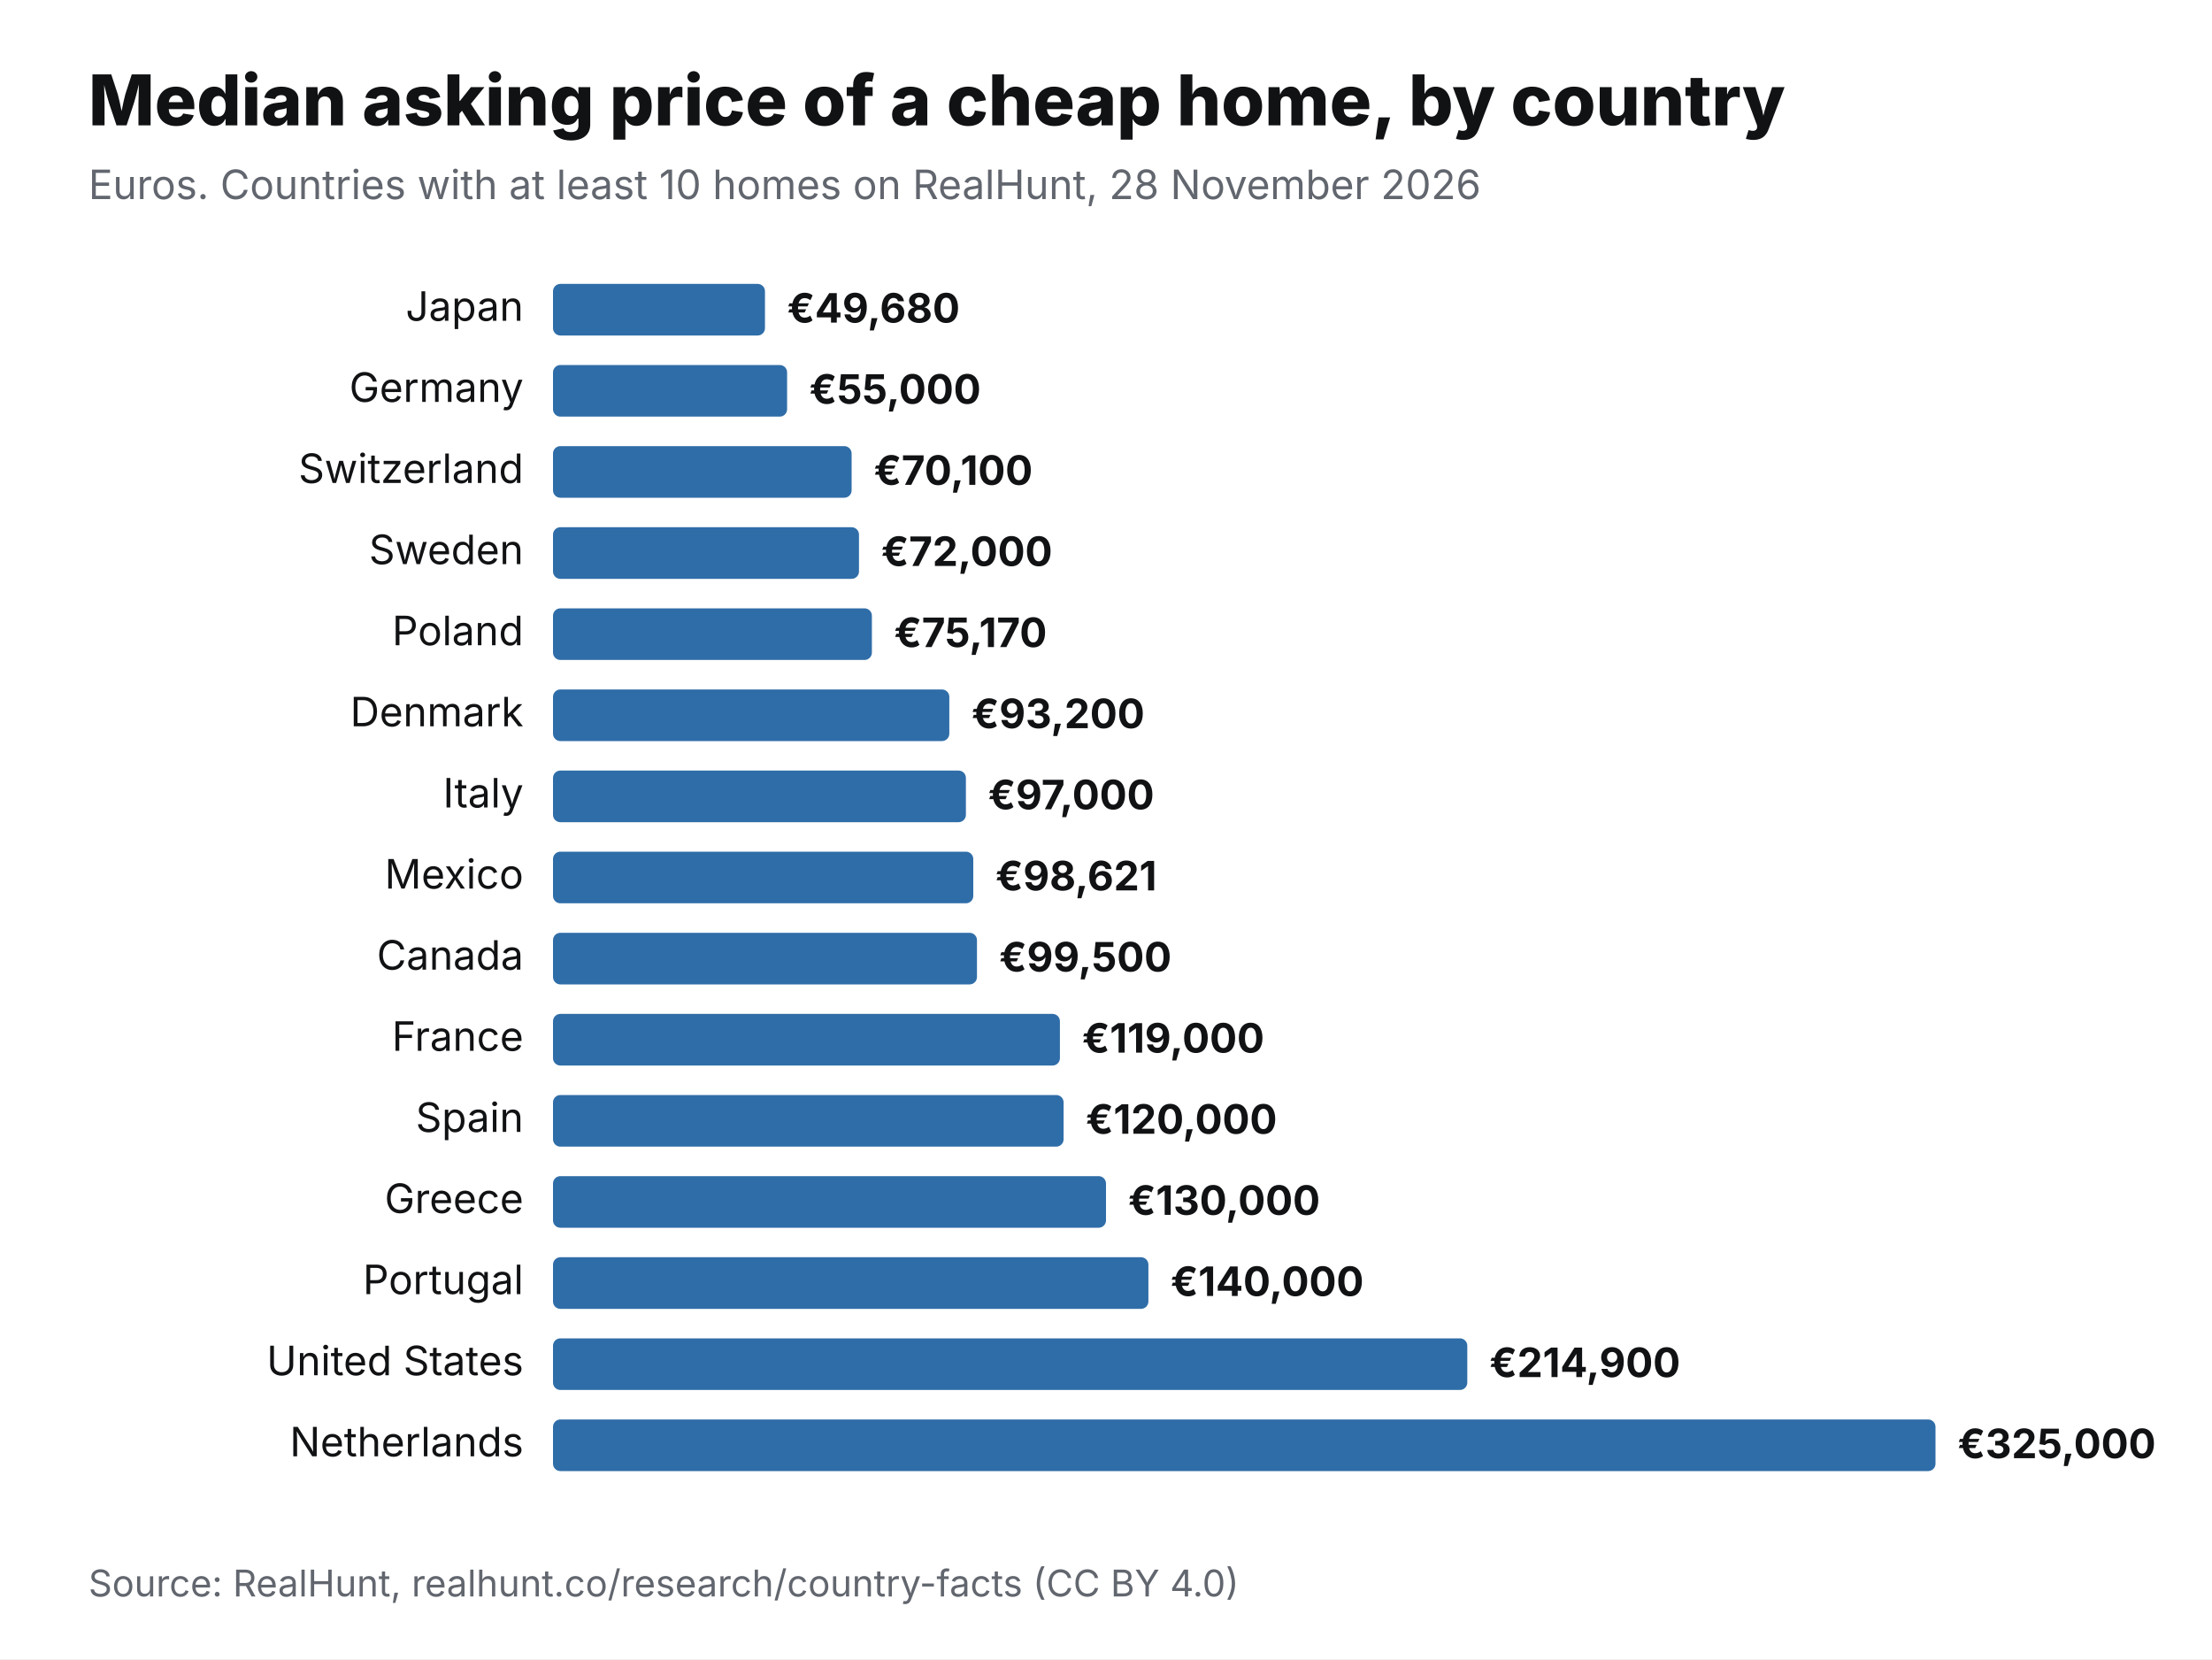
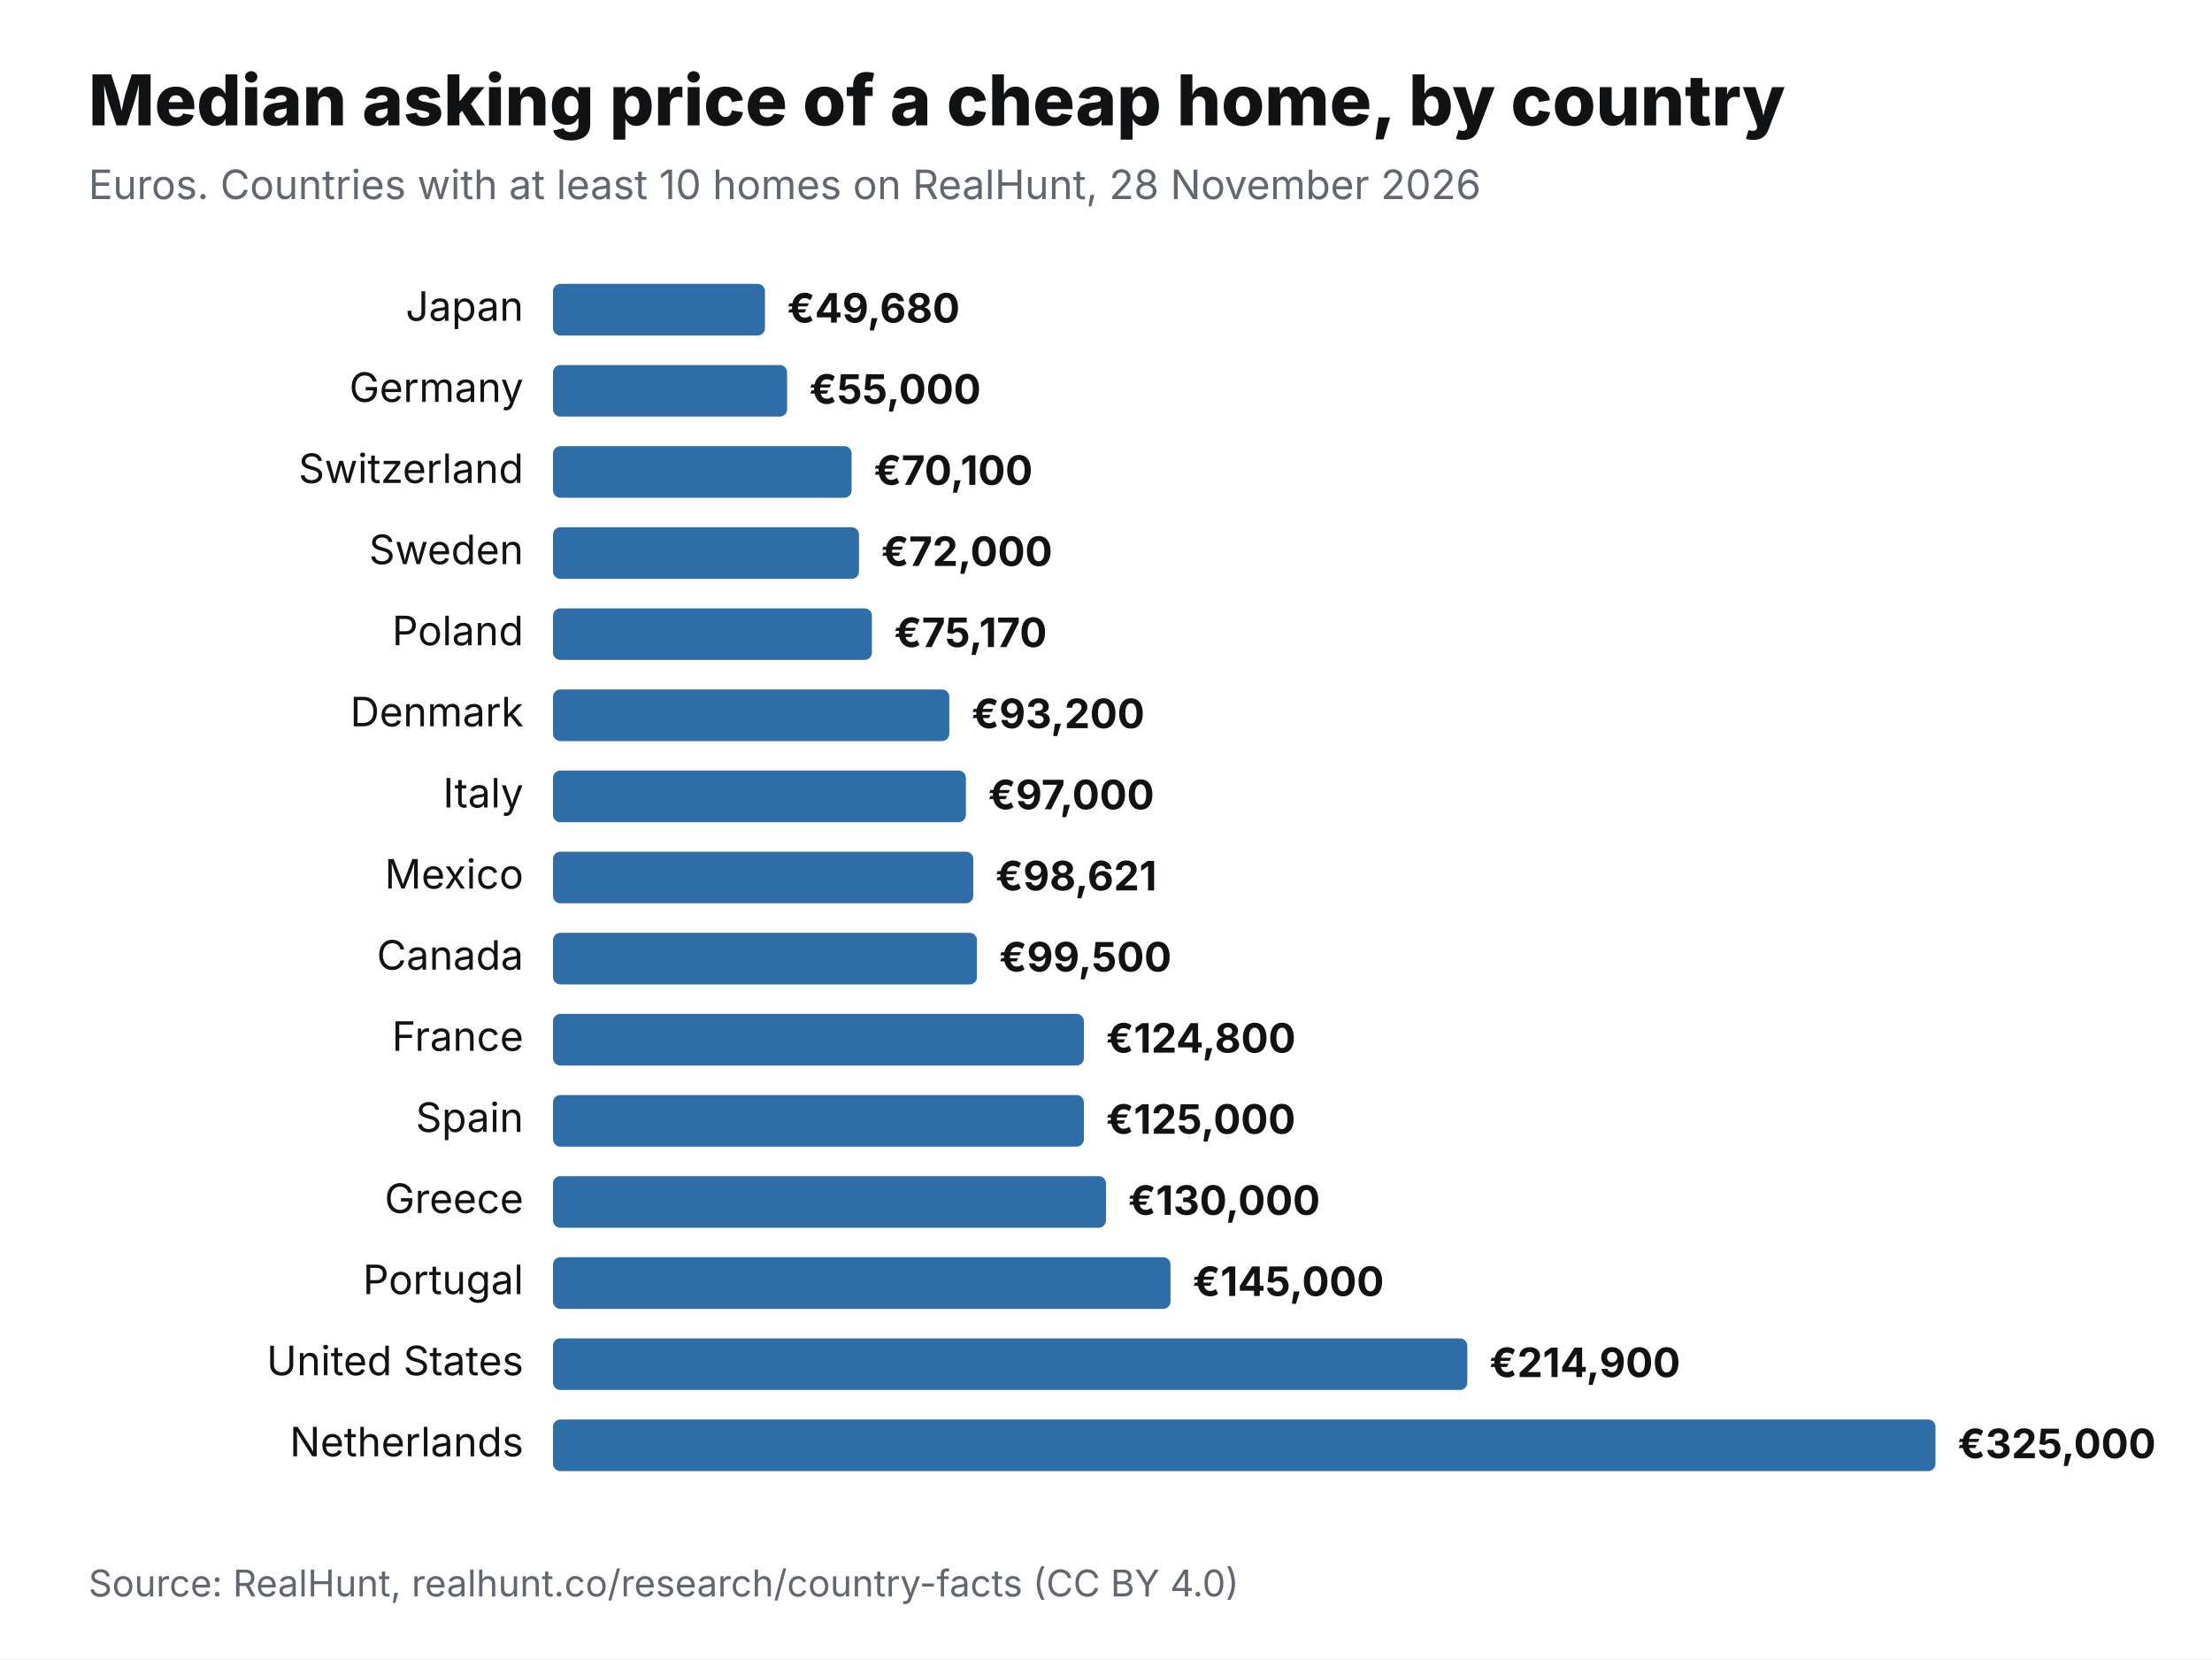
<svg xmlns="http://www.w3.org/2000/svg" viewBox="0 0 1200 900" width="1200" height="900" role="img" aria-label="Median asking price of a cheap home, by country" font-family="Inter,Helvetica,Arial,sans-serif">
  <rect width="1200" height="900" fill="#fff" />
  <text x="48" y="68" font-size="38" font-weight="800" fill="#111214">Median asking price of a cheap home, by country</text>
  <text x="48" y="108" font-size="22" fill="#62666E">Euros. Countries with at least 10 homes on RealHunt, 28 November 2026</text>
  <text x="284" y="174" font-size="22" text-anchor="end" fill="#111214">Japan</text>
  <rect x="300" y="154" width="115" height="28" rx="4" fill="#2F6DA8" />
  <text x="427" y="175" font-size="22" font-weight="700" fill="#111214">€49,680</text>
  <text x="284" y="218" font-size="22" text-anchor="end" fill="#111214">Germany</text>
  <rect x="300" y="198" width="127" height="28" rx="4" fill="#2F6DA8" />
  <text x="439" y="219" font-size="22" font-weight="700" fill="#111214">€55,000</text>
  <text x="284" y="262" font-size="22" text-anchor="end" fill="#111214">Switzerland</text>
  <rect x="300" y="242" width="162" height="28" rx="4" fill="#2F6DA8" />
  <text x="474" y="263" font-size="22" font-weight="700" fill="#111214">€70,100</text>
  <text x="284" y="306" font-size="22" text-anchor="end" fill="#111214">Sweden</text>
  <rect x="300" y="286" width="166" height="28" rx="4" fill="#2F6DA8" />
  <text x="478" y="307" font-size="22" font-weight="700" fill="#111214">€72,000</text>
  <text x="284" y="350" font-size="22" text-anchor="end" fill="#111214">Poland</text>
  <rect x="300" y="330" width="173" height="28" rx="4" fill="#2F6DA8" />
  <text x="485" y="351" font-size="22" font-weight="700" fill="#111214">€75,170</text>
  <text x="284" y="394" font-size="22" text-anchor="end" fill="#111214">Denmark</text>
  <rect x="300" y="374" width="215" height="28" rx="4" fill="#2F6DA8" />
  <text x="527" y="395" font-size="22" font-weight="700" fill="#111214">€93,200</text>
  <text x="284" y="438" font-size="22" text-anchor="end" fill="#111214">Italy</text>
  <rect x="300" y="418" width="224" height="28" rx="4" fill="#2F6DA8" />
  <text x="536" y="439" font-size="22" font-weight="700" fill="#111214">€97,000</text>
  <text x="284" y="482" font-size="22" text-anchor="end" fill="#111214">Mexico</text>
  <rect x="300" y="462" width="228" height="28" rx="4" fill="#2F6DA8" />
  <text x="540" y="483" font-size="22" font-weight="700" fill="#111214">€98,621</text>
  <text x="284" y="526" font-size="22" text-anchor="end" fill="#111214">Canada</text>
  <rect x="300" y="506" width="230" height="28" rx="4" fill="#2F6DA8" />
  <text x="542" y="527" font-size="22" font-weight="700" fill="#111214">€99,500</text>
  <text x="284" y="570" font-size="22" text-anchor="end" fill="#111214">France</text>
-   <rect x="300" y="550" width="275" height="28" rx="4" fill="#2F6DA8" />
-   <text x="587" y="571" font-size="22" font-weight="700" fill="#111214">€119,000</text>
+   <rect x="300" y="550" width="288" height="28" rx="4" fill="#2F6DA8" />
+   <text x="600" y="571" font-size="22" font-weight="700" fill="#111214">€124,800</text>
  <text x="284" y="614" font-size="22" text-anchor="end" fill="#111214">Spain</text>
-   <rect x="300" y="594" width="277" height="28" rx="4" fill="#2F6DA8" />
-   <text x="589" y="615" font-size="22" font-weight="700" fill="#111214">€120,000</text>
+   <rect x="300" y="594" width="288" height="28" rx="4" fill="#2F6DA8" />
+   <text x="600" y="615" font-size="22" font-weight="700" fill="#111214">€125,000</text>
  <text x="284" y="658" font-size="22" text-anchor="end" fill="#111214">Greece</text>
  <rect x="300" y="638" width="300" height="28" rx="4" fill="#2F6DA8" />
  <text x="612" y="659" font-size="22" font-weight="700" fill="#111214">€130,000</text>
  <text x="284" y="702" font-size="22" text-anchor="end" fill="#111214">Portugal</text>
-   <rect x="300" y="682" width="323" height="28" rx="4" fill="#2F6DA8" />
-   <text x="635" y="703" font-size="22" font-weight="700" fill="#111214">€140,000</text>
+   <rect x="300" y="682" width="335" height="28" rx="4" fill="#2F6DA8" />
+   <text x="647" y="703" font-size="22" font-weight="700" fill="#111214">€145,000</text>
  <text x="284" y="746" font-size="22" text-anchor="end" fill="#111214">United States</text>
  <rect x="300" y="726" width="496" height="28" rx="4" fill="#2F6DA8" />
  <text x="808" y="747" font-size="22" font-weight="700" fill="#111214">€214,900</text>
  <text x="284" y="790" font-size="22" text-anchor="end" fill="#111214">Netherlands</text>
  <rect x="300" y="770" width="750" height="28" rx="4" fill="#2F6DA8" />
  <text x="1062" y="791" font-size="22" font-weight="700" fill="#111214">€325,000</text>
  <text x="48" y="866" font-size="20" fill="#62666E">Source: RealHunt, realhunt.co/research/country-facts (CC BY 4.0)</text>
</svg>
